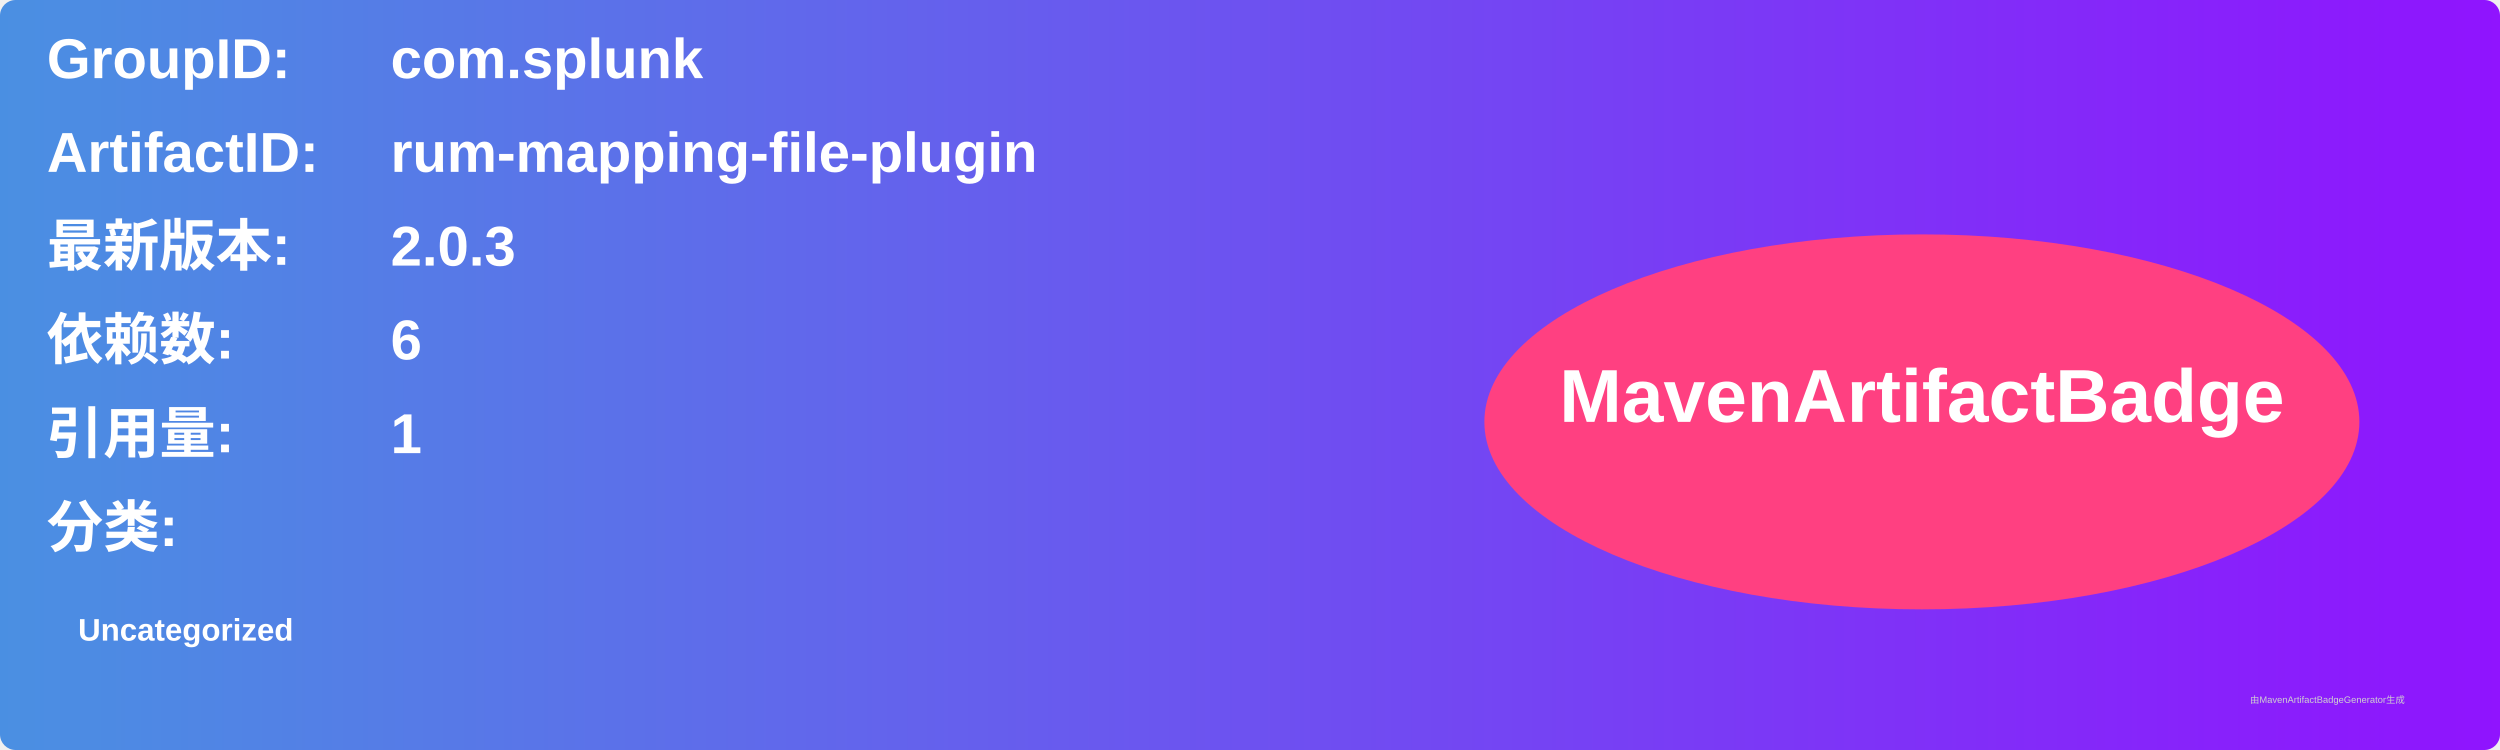
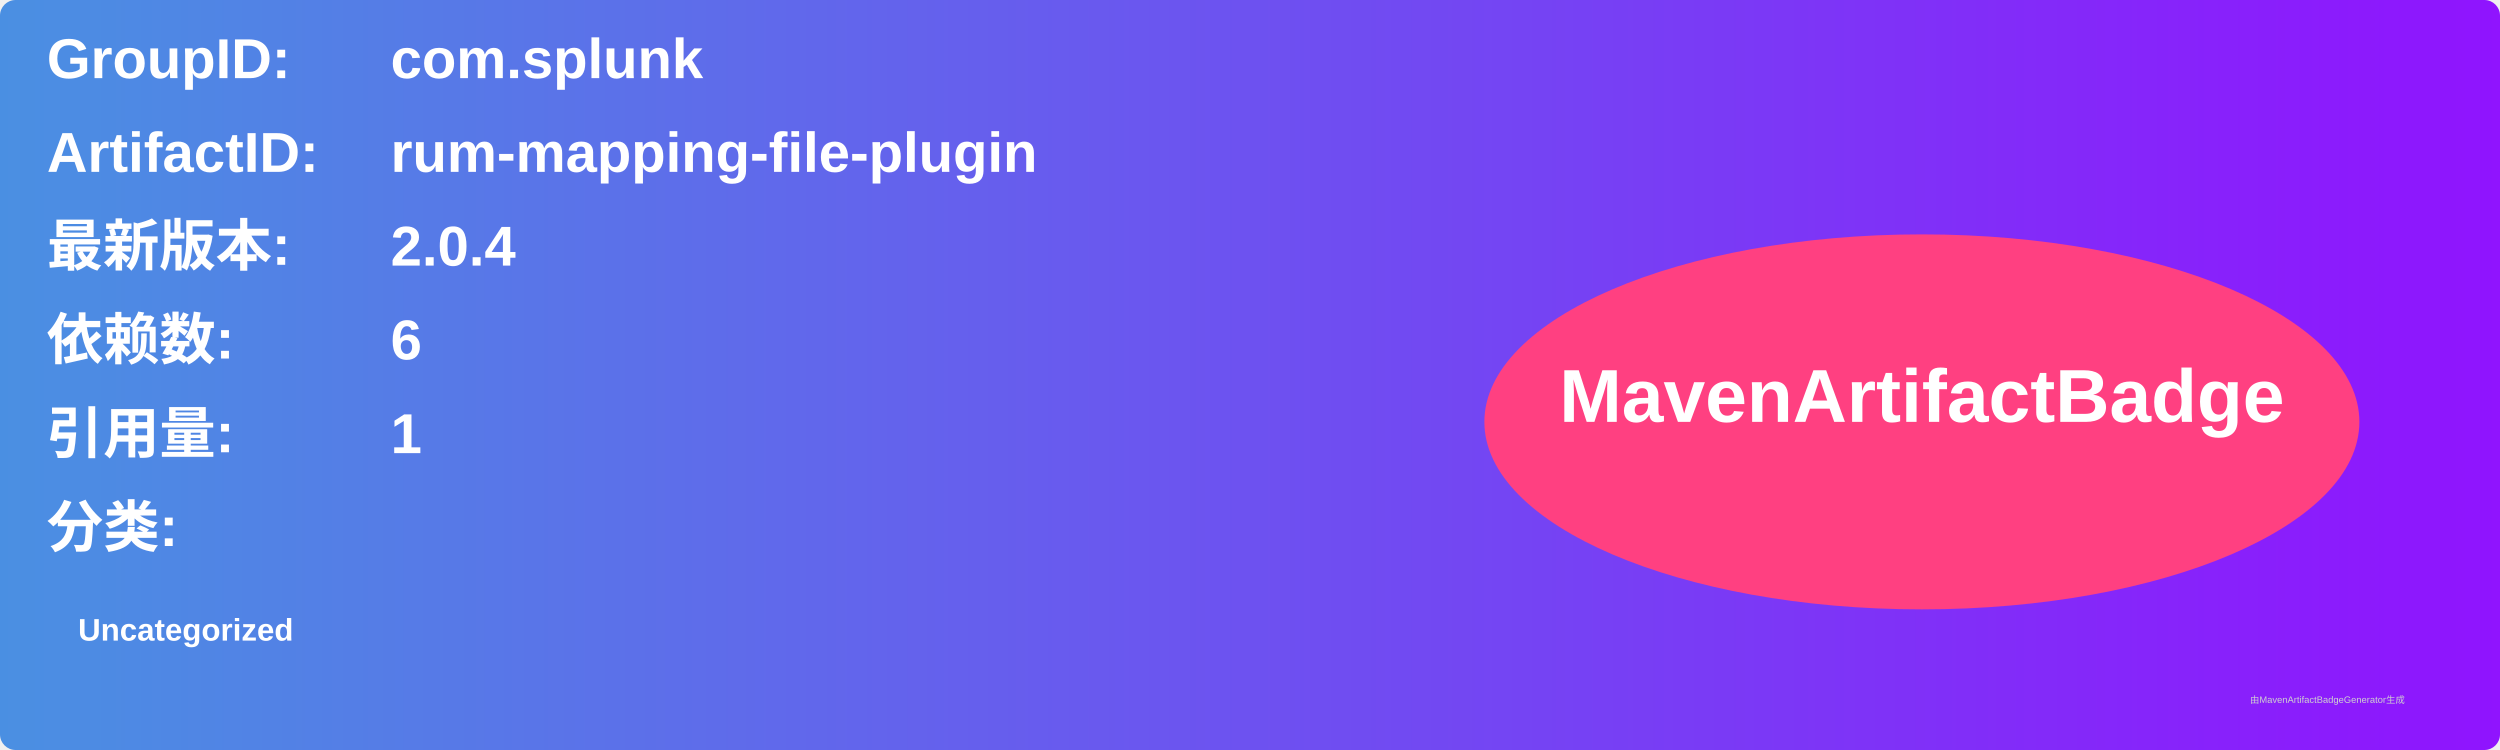
<svg xmlns="http://www.w3.org/2000/svg" width="800" height="240" viewBox="0 0 800 240">
  <linearGradient id="grad" x1="0%" y1="0%" x2="100%" y2="0%">
    <stop offset="0%" stop-color="#4a90e2" />
    <stop offset="100%" stop-color="#9013fe" />
  </linearGradient>
  <rect width="100%" height="100%" rx="5" ry="5" fill="url(#grad)" />
  <g transform="translate(15, 15)">
    <text x="0" y="10" font-family="Arial" font-size="18" fill="white" font-weight="bold" width="260">GroupID:</text>
    <text x="110" y="10" font-family="Arial" font-size="18" fill="white" font-weight="bold" width="460">com.splunk</text>
    <text x="0" y="40" font-family="Arial" font-size="18" fill="white" font-weight="bold" width="260">ArtifactID:</text>
    <text x="110" y="40" font-family="Arial" font-size="18" fill="white" font-weight="bold" width="460">rum-mapping-file-plugin</text>
    <text x="0" y="70" font-family="Arial" font-size="18" fill="white" font-weight="bold">最新版本:</text>
    <text x="110" y="70" font-family="Arial" font-size="18" fill="white" font-weight="bold">
-       <tspan font-weight="bold">2.0.3</tspan>
+       <tspan font-weight="bold">2.0.4</tspan>
    </text>
    <text x="0" y="100" font-family="Arial" font-size="18" fill="white" font-weight="bold">依赖数: </text>
    <text x="110" y="100" font-family="Arial" font-size="18" fill="white">
      <tspan font-weight="bold">6</tspan>
    </text>
    <text x="0" y="130" font-family="Arial" font-size="18" fill="white" font-weight="bold">引用量: </text>
    <text x="110" y="130" font-family="Arial" font-size="18" fill="white">
      <tspan font-weight="bold">1</tspan>
    </text>
    <text x="0" y="160" font-family="Arial" font-size="18" fill="white" font-weight="bold">分类:</text>
    <text x="10" y="190" font-family="Arial" font-size="10" fill="white">
      <tspan font-weight="bold">Uncategorized</tspan>
    </text>
    <ellipse cx="600" cy="120" rx="140" ry="60" fill="#ff4081" />
    <text x="600" y="120" text-anchor="middle" font-family="Arial" font-size="24" fill="white" font-weight="bold">MavenArtifactBadge</text>
  </g>
  <text x="720" y="225" font-family="Arial" font-size="3" fill="#d0d0d0">由MavenArtifactBadgeGenerator生成</text>
</svg>
